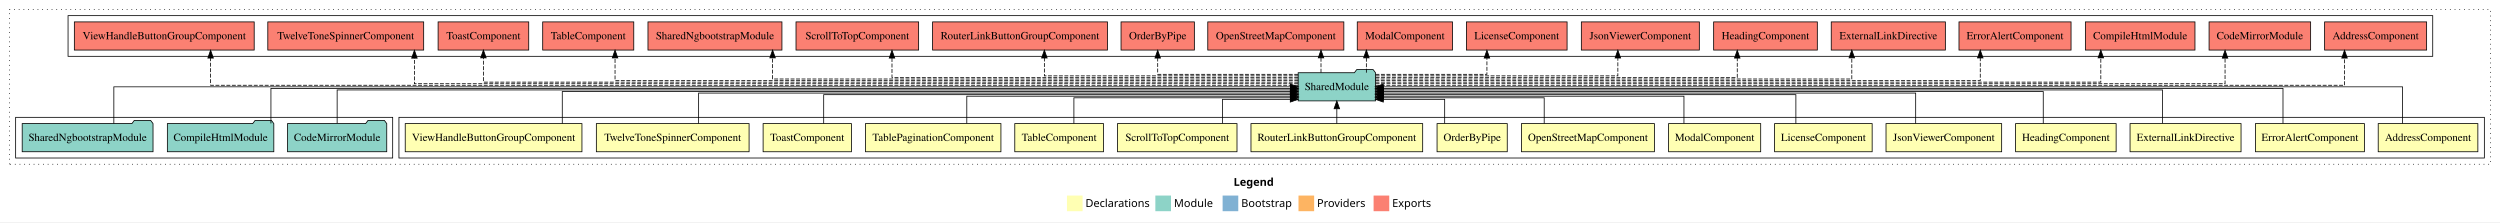
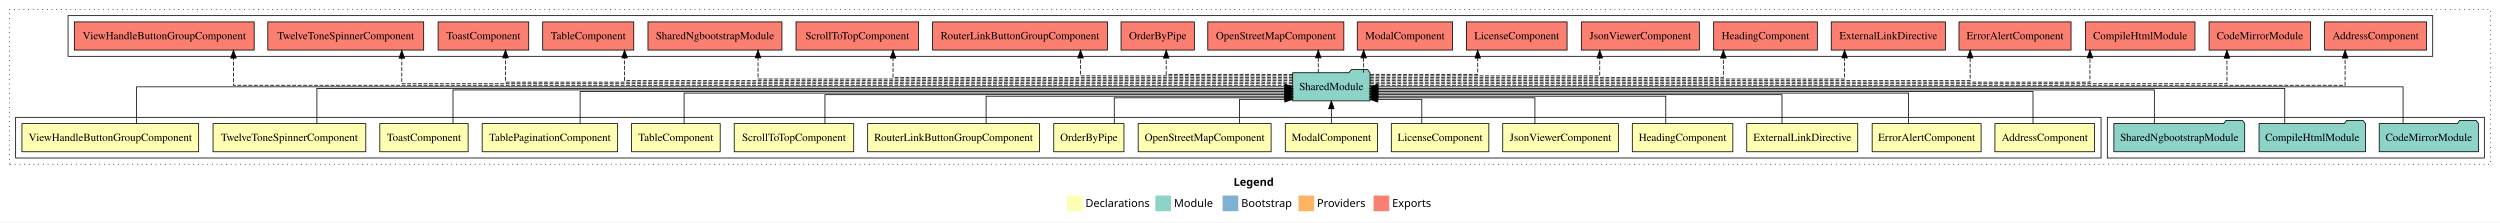
<svg xmlns="http://www.w3.org/2000/svg" width="3196pt" height="284pt" viewBox="0.00 0.00 3196.00 284.00">
  <g id="graph0" class="graph" transform="scale(1 1) rotate(0) translate(4 280)">
    <polygon fill="white" stroke="transparent" points="-4,4 -4,-280 3192,-280 3192,4 -4,4" />
    <text text-anchor="start" x="1573.01" y="-42.4" font-family="Times-12" font-weight="bold" font-size="14.00">Legend</text>
    <polygon fill="#ffffb3" stroke="transparent" points="1360,-10 1360,-30 1380,-30 1380,-10 1360,-10" />
    <text text-anchor="start" x="1383.63" y="-15.4" font-family="Times-12" font-size="14.00">  Declarations</text>
    <polygon fill="#8dd3c7" stroke="transparent" points="1473,-10 1473,-30 1493,-30 1493,-10 1473,-10" />
    <text text-anchor="start" x="1496.73" y="-15.4" font-family="Times-12" font-size="14.00">  Module</text>
    <polygon fill="#80b1d3" stroke="transparent" points="1559,-10 1559,-30 1579,-30 1579,-10 1559,-10" />
    <text text-anchor="start" x="1582.78" y="-15.4" font-family="Times-12" font-size="14.00">  Bootstrap</text>
    <polygon fill="#fdb462" stroke="transparent" points="1656,-10 1656,-30 1676,-30 1676,-10 1656,-10" />
    <text text-anchor="start" x="1679.67" y="-15.4" font-family="Times-12" font-size="14.00">  Providers</text>
    <polygon fill="#fb8072" stroke="transparent" points="1752,-10 1752,-30 1772,-30 1772,-10 1752,-10" />
    <text text-anchor="start" x="1775.73" y="-15.4" font-family="Times-12" font-size="14.00">  Exports</text>
    <g id="clust1" class="cluster">
      <polygon fill="none" stroke="black" stroke-dasharray="1,5" points="8,-70 8,-268 3180,-268 3180,-70 8,-70" />
    </g>
-     <g id="clust2" class="cluster">
-       <polygon fill="none" stroke="black" points="506,-78 506,-130 3172,-130 3172,-78 506,-78" />
-     </g>
    <g id="clust20" class="cluster">
      <polygon fill="none" stroke="black" points="83,-208 83,-260 3106,-260 3106,-208 83,-208" />
    </g>
    <g id="clust19" class="cluster">
-       <polygon fill="none" stroke="black" points="16,-78 16,-130 498,-130 498,-78 16,-78" />
+       <polygon fill="none" stroke="black" points="2690,-78 2690,-130 3172,-130 3172,-78 2690,-78" />
+     </g>
+     <g id="clust2" class="cluster">
+       <polygon fill="none" stroke="black" points="16,-78 16,-130 2682,-130 2682,-78 16,-78" />
    </g>
    <g id="node1" class="node">
-       <polygon fill="#ffffb3" stroke="black" points="3163.7,-122 3036.3,-122 3036.3,-86 3163.7,-86 3163.7,-122" />
-       <text text-anchor="middle" x="3100" y="-99.8" font-family="Times,serif" font-size="14.00">AddressComponent</text>
+       <polygon fill="#ffffb3" stroke="black" points="2673.7,-122 2546.3,-122 2546.3,-86 2673.7,-86 2673.7,-122" />
+       <text text-anchor="middle" x="2610" y="-99.8" font-family="Times,serif" font-size="14.00">AddressComponent</text>
    </g>
    <g id="node17" class="node">
-       <polygon fill="#8dd3c7" stroke="black" points="1754.42,-187 1751.42,-191 1730.42,-191 1727.42,-187 1655.58,-187 1655.58,-151 1754.42,-151 1754.42,-187" />
-       <text text-anchor="middle" x="1705" y="-164.8" font-family="Times,serif" font-size="14.00">SharedModule</text>
+       <polygon fill="#8dd3c7" stroke="black" points="1747.42,-187 1744.42,-191 1723.42,-191 1720.42,-187 1648.58,-187 1648.58,-151 1747.42,-151 1747.42,-187" />
+       <text text-anchor="middle" x="1698" y="-164.8" font-family="Times,serif" font-size="14.00">SharedModule</text>
    </g>
    <g id="edge1" class="edge">
-       <path fill="none" stroke="black" d="M3067.38,-122.11C3067.38,-141.34 3067.38,-169 3067.38,-169 3067.38,-169 1764.29,-169 1764.29,-169" />
-       <polygon fill="black" stroke="black" points="1764.29,-165.5 1754.29,-169 1764.29,-172.5 1764.29,-165.5" />
+       <path fill="none" stroke="black" d="M2594.98,-122.02C2594.98,-139.37 2594.98,-163 2594.98,-163 2594.98,-163 1757.5,-163 1757.5,-163" />
+       <polygon fill="black" stroke="black" points="1757.5,-159.5 1747.5,-163 1757.5,-166.5 1757.5,-159.5" />
    </g>
    <g id="node2" class="node">
-       <polygon fill="#ffffb3" stroke="black" points="3018.63,-122 2879.37,-122 2879.37,-86 3018.63,-86 3018.63,-122" />
-       <text text-anchor="middle" x="2949" y="-99.8" font-family="Times,serif" font-size="14.00">ErrorAlertComponent</text>
+       <polygon fill="#ffffb3" stroke="black" points="2528.63,-122 2389.37,-122 2389.37,-86 2528.63,-86 2528.63,-122" />
+       <text text-anchor="middle" x="2459" y="-99.8" font-family="Times,serif" font-size="14.00">ErrorAlertComponent</text>
    </g>
    <g id="edge2" class="edge">
-       <path fill="none" stroke="black" d="M2914.57,-122.22C2914.57,-140.83 2914.57,-167 2914.57,-167 2914.57,-167 1764.29,-167 1764.29,-167" />
-       <polygon fill="black" stroke="black" points="1764.29,-163.5 1754.29,-167 1764.29,-170.5 1764.29,-163.5" />
+       <path fill="none" stroke="black" d="M2435.95,-122.04C2435.95,-138.73 2435.95,-161 2435.95,-161 2435.95,-161 1757.28,-161 1757.28,-161" />
+       <polygon fill="black" stroke="black" points="1757.28,-157.5 1747.28,-161 1757.28,-164.5 1757.28,-157.5" />
    </g>
    <g id="node3" class="node">
-       <polygon fill="#ffffb3" stroke="black" points="2860.95,-122 2719.05,-122 2719.05,-86 2860.95,-86 2860.95,-122" />
-       <text text-anchor="middle" x="2790" y="-99.8" font-family="Times,serif" font-size="14.00">ExternalLinkDirective</text>
+       <polygon fill="#ffffb3" stroke="black" points="2370.95,-122 2229.05,-122 2229.05,-86 2370.95,-86 2370.95,-122" />
+       <text text-anchor="middle" x="2300" y="-99.8" font-family="Times,serif" font-size="14.00">ExternalLinkDirective</text>
    </g>
    <g id="edge3" class="edge">
-       <path fill="none" stroke="black" d="M2760.53,-122.3C2760.53,-140.27 2760.53,-165 2760.53,-165 2760.53,-165 1764.49,-165 1764.49,-165" />
-       <polygon fill="black" stroke="black" points="1764.49,-161.5 1754.49,-165 1764.49,-168.5 1764.49,-161.5" />
+       <path fill="none" stroke="black" d="M2274.08,-122.01C2274.08,-138.05 2274.08,-159 2274.08,-159 2274.08,-159 1757.37,-159 1757.37,-159" />
+       <polygon fill="black" stroke="black" points="1757.37,-155.5 1747.37,-159 1757.37,-162.5 1757.37,-155.5" />
    </g>
    <g id="node4" class="node">
-       <polygon fill="#ffffb3" stroke="black" points="2701.26,-122 2572.74,-122 2572.74,-86 2701.26,-86 2701.26,-122" />
-       <text text-anchor="middle" x="2637" y="-99.8" font-family="Times,serif" font-size="14.00">HeadingComponent</text>
+       <polygon fill="#ffffb3" stroke="black" points="2211.26,-122 2082.74,-122 2082.74,-86 2211.26,-86 2211.26,-122" />
+       <text text-anchor="middle" x="2147" y="-99.8" font-family="Times,serif" font-size="14.00">HeadingComponent</text>
    </g>
    <g id="edge4" class="edge">
-       <path fill="none" stroke="black" d="M2608.09,-122.02C2608.09,-139.37 2608.09,-163 2608.09,-163 2608.09,-163 1764.52,-163 1764.52,-163" />
-       <polygon fill="black" stroke="black" points="1764.52,-159.5 1754.52,-163 1764.52,-166.5 1764.52,-159.5" />
+       <path fill="none" stroke="black" d="M2125.54,-122.24C2125.54,-137.57 2125.54,-157 2125.54,-157 2125.54,-157 1757.46,-157 1757.46,-157" />
+       <polygon fill="black" stroke="black" points="1757.46,-153.5 1747.46,-157 1757.46,-160.5 1757.46,-153.5" />
    </g>
    <g id="node5" class="node">
-       <polygon fill="#ffffb3" stroke="black" points="2554.92,-122 2407.08,-122 2407.08,-86 2554.92,-86 2554.92,-122" />
-       <text text-anchor="middle" x="2481" y="-99.8" font-family="Times,serif" font-size="14.00">JsonViewerComponent</text>
+       <polygon fill="#ffffb3" stroke="black" points="2064.92,-122 1917.08,-122 1917.08,-86 2064.92,-86 2064.92,-122" />
+       <text text-anchor="middle" x="1991" y="-99.8" font-family="Times,serif" font-size="14.00">JsonViewerComponent</text>
    </g>
    <g id="edge5" class="edge">
-       <path fill="none" stroke="black" d="M2445.01,-122.04C2445.01,-138.73 2445.01,-161 2445.01,-161 2445.01,-161 1764.41,-161 1764.41,-161" />
-       <polygon fill="black" stroke="black" points="1764.41,-157.5 1754.41,-161 1764.41,-164.5 1764.41,-157.5" />
+       <path fill="none" stroke="black" d="M1958.24,-122.12C1958.24,-136.78 1958.24,-155 1958.24,-155 1958.24,-155 1757.25,-155 1757.25,-155" />
+       <polygon fill="black" stroke="black" points="1757.25,-151.5 1747.25,-155 1757.25,-158.5 1757.25,-151.5" />
    </g>
    <g id="node6" class="node">
-       <polygon fill="#ffffb3" stroke="black" points="2389.36,-122 2264.64,-122 2264.64,-86 2389.36,-86 2389.36,-122" />
-       <text text-anchor="middle" x="2327" y="-99.8" font-family="Times,serif" font-size="14.00">LicenseComponent</text>
+       <polygon fill="#ffffb3" stroke="black" points="1899.36,-122 1774.64,-122 1774.64,-86 1899.36,-86 1899.36,-122" />
+       <text text-anchor="middle" x="1837" y="-99.8" font-family="Times,serif" font-size="14.00">LicenseComponent</text>
    </g>
    <g id="edge6" class="edge">
-       <path fill="none" stroke="black" d="M2291.85,-122.01C2291.85,-138.05 2291.85,-159 2291.85,-159 2291.85,-159 1764.28,-159 1764.28,-159" />
-       <polygon fill="black" stroke="black" points="1764.28,-155.5 1754.28,-159 1764.28,-162.5 1764.28,-155.5" />
+       <path fill="none" stroke="black" d="M1813.63,-122.25C1813.63,-136.18 1813.63,-153 1813.63,-153 1813.63,-153 1757.37,-153 1757.37,-153" />
+       <polygon fill="black" stroke="black" points="1757.37,-149.5 1747.37,-153 1757.37,-156.5 1757.37,-149.5" />
    </g>
    <g id="node7" class="node">
-       <polygon fill="#ffffb3" stroke="black" points="2246.88,-122 2129.12,-122 2129.12,-86 2246.88,-86 2246.88,-122" />
-       <text text-anchor="middle" x="2188" y="-99.8" font-family="Times,serif" font-size="14.00">ModalComponent</text>
+       <polygon fill="#ffffb3" stroke="black" points="1756.88,-122 1639.12,-122 1639.12,-86 1756.88,-86 1756.88,-122" />
+       <text text-anchor="middle" x="1698" y="-99.8" font-family="Times,serif" font-size="14.00">ModalComponent</text>
    </g>
    <g id="edge7" class="edge">
-       <path fill="none" stroke="black" d="M2148.76,-122.24C2148.76,-137.57 2148.76,-157 2148.76,-157 2148.76,-157 1764.61,-157 1764.61,-157" />
-       <polygon fill="black" stroke="black" points="1764.61,-153.5 1754.61,-157 1764.61,-160.5 1764.61,-153.5" />
+       <path fill="none" stroke="black" d="M1698,-122.11C1698,-122.11 1698,-140.99 1698,-140.99" />
+       <polygon fill="black" stroke="black" points="1694.5,-140.99 1698,-150.99 1701.5,-140.99 1694.5,-140.99" />
    </g>
    <g id="node8" class="node">
-       <polygon fill="#ffffb3" stroke="black" points="2110.97,-122 1941.03,-122 1941.03,-86 2110.97,-86 2110.97,-122" />
-       <text text-anchor="middle" x="2026" y="-99.8" font-family="Times,serif" font-size="14.00">OpenStreetMapComponent</text>
+       <polygon fill="#ffffb3" stroke="black" points="1620.97,-122 1451.03,-122 1451.03,-86 1620.97,-86 1620.97,-122" />
+       <text text-anchor="middle" x="1536" y="-99.8" font-family="Times,serif" font-size="14.00">OpenStreetMapComponent</text>
    </g>
    <g id="edge8" class="edge">
-       <path fill="none" stroke="black" d="M1970.1,-122.12C1970.1,-136.78 1970.1,-155 1970.1,-155 1970.1,-155 1764.24,-155 1764.24,-155" />
-       <polygon fill="black" stroke="black" points="1764.24,-151.5 1754.24,-155 1764.24,-158.5 1764.24,-151.5" />
+       <path fill="none" stroke="black" d="M1580.62,-122.25C1580.62,-136.18 1580.62,-153 1580.62,-153 1580.62,-153 1638.56,-153 1638.56,-153" />
+       <polygon fill="black" stroke="black" points="1638.56,-156.5 1648.56,-153 1638.56,-149.5 1638.56,-156.5" />
    </g>
    <g id="node9" class="node">
-       <polygon fill="#ffffb3" stroke="black" points="1922.87,-122 1833.13,-122 1833.13,-86 1922.87,-86 1922.87,-122" />
-       <text text-anchor="middle" x="1878" y="-99.8" font-family="Times,serif" font-size="14.00">OrderByPipe</text>
+       <polygon fill="#ffffb3" stroke="black" points="1432.87,-122 1343.13,-122 1343.13,-86 1432.87,-86 1432.87,-122" />
+       <text text-anchor="middle" x="1388" y="-99.8" font-family="Times,serif" font-size="14.00">OrderByPipe</text>
    </g>
    <g id="edge9" class="edge">
-       <path fill="none" stroke="black" d="M1842.88,-122.25C1842.88,-136.18 1842.88,-153 1842.88,-153 1842.88,-153 1764.39,-153 1764.39,-153" />
-       <polygon fill="black" stroke="black" points="1764.39,-149.5 1754.39,-153 1764.39,-156.5 1764.39,-149.5" />
+       <path fill="none" stroke="black" d="M1420.47,-122.12C1420.47,-136.78 1420.47,-155 1420.47,-155 1420.47,-155 1638.7,-155 1638.7,-155" />
+       <polygon fill="black" stroke="black" points="1638.7,-158.5 1648.7,-155 1638.7,-151.5 1638.7,-158.5" />
    </g>
    <g id="node10" class="node">
-       <polygon fill="#ffffb3" stroke="black" points="1814.76,-122 1595.24,-122 1595.24,-86 1814.76,-86 1814.76,-122" />
-       <text text-anchor="middle" x="1705" y="-99.8" font-family="Times,serif" font-size="14.00">RouterLinkButtonGroupComponent</text>
+       <polygon fill="#ffffb3" stroke="black" points="1324.76,-122 1105.24,-122 1105.24,-86 1324.76,-86 1324.76,-122" />
+       <text text-anchor="middle" x="1215" y="-99.8" font-family="Times,serif" font-size="14.00">RouterLinkButtonGroupComponent</text>
    </g>
    <g id="edge10" class="edge">
-       <path fill="none" stroke="black" d="M1705,-122.11C1705,-122.11 1705,-140.99 1705,-140.99" />
-       <polygon fill="black" stroke="black" points="1701.5,-140.99 1705,-150.99 1708.5,-140.99 1701.5,-140.99" />
+       <path fill="none" stroke="black" d="M1256.62,-122.24C1256.62,-137.57 1256.62,-157 1256.62,-157 1256.62,-157 1638.65,-157 1638.65,-157" />
+       <polygon fill="black" stroke="black" points="1638.65,-160.5 1648.65,-157 1638.65,-153.5 1638.65,-160.5" />
    </g>
    <g id="node11" class="node">
-       <polygon fill="#ffffb3" stroke="black" points="1577.38,-122 1424.62,-122 1424.62,-86 1577.38,-86 1577.38,-122" />
-       <text text-anchor="middle" x="1501" y="-99.8" font-family="Times,serif" font-size="14.00">ScrollToTopComponent</text>
+       <polygon fill="#ffffb3" stroke="black" points="1087.38,-122 934.62,-122 934.62,-86 1087.38,-86 1087.38,-122" />
+       <text text-anchor="middle" x="1011" y="-99.8" font-family="Times,serif" font-size="14.00">ScrollToTopComponent</text>
    </g>
    <g id="edge11" class="edge">
-       <path fill="none" stroke="black" d="M1558.85,-122.25C1558.85,-136.18 1558.85,-153 1558.85,-153 1558.85,-153 1645.52,-153 1645.52,-153" />
-       <polygon fill="black" stroke="black" points="1645.52,-156.5 1655.52,-153 1645.52,-149.5 1645.52,-156.5" />
+       <path fill="none" stroke="black" d="M1050.62,-122.01C1050.62,-138.05 1050.62,-159 1050.62,-159 1050.62,-159 1638.54,-159 1638.54,-159" />
+       <polygon fill="black" stroke="black" points="1638.54,-162.5 1648.54,-159 1638.54,-155.5 1638.54,-162.5" />
    </g>
    <g id="node12" class="node">
-       <polygon fill="#ffffb3" stroke="black" points="1406.7,-122 1293.3,-122 1293.3,-86 1406.7,-86 1406.7,-122" />
-       <text text-anchor="middle" x="1350" y="-99.8" font-family="Times,serif" font-size="14.00">TableComponent</text>
+       <polygon fill="#ffffb3" stroke="black" points="916.7,-122 803.3,-122 803.3,-86 916.7,-86 916.7,-122" />
+       <text text-anchor="middle" x="860" y="-99.8" font-family="Times,serif" font-size="14.00">TableComponent</text>
    </g>
    <g id="edge12" class="edge">
-       <path fill="none" stroke="black" d="M1368.87,-122.12C1368.87,-136.78 1368.87,-155 1368.87,-155 1368.87,-155 1645.76,-155 1645.76,-155" />
-       <polygon fill="black" stroke="black" points="1645.76,-158.5 1655.76,-155 1645.76,-151.5 1645.76,-158.5" />
+       <path fill="none" stroke="black" d="M870.52,-122.04C870.52,-138.73 870.52,-161 870.52,-161 870.52,-161 1638.72,-161 1638.72,-161" />
+       <polygon fill="black" stroke="black" points="1638.72,-164.5 1648.72,-161 1638.72,-157.5 1638.72,-164.5" />
    </g>
    <g id="node13" class="node">
-       <polygon fill="#ffffb3" stroke="black" points="1275.59,-122 1102.41,-122 1102.41,-86 1275.59,-86 1275.59,-122" />
-       <text text-anchor="middle" x="1189" y="-99.8" font-family="Times,serif" font-size="14.00">TablePaginationComponent</text>
+       <polygon fill="#ffffb3" stroke="black" points="785.59,-122 612.41,-122 612.41,-86 785.59,-86 785.59,-122" />
+       <text text-anchor="middle" x="699" y="-99.8" font-family="Times,serif" font-size="14.00">TablePaginationComponent</text>
    </g>
    <g id="edge13" class="edge">
-       <path fill="none" stroke="black" d="M1231.96,-122.24C1231.96,-137.57 1231.96,-157 1231.96,-157 1231.96,-157 1645.71,-157 1645.71,-157" />
-       <polygon fill="black" stroke="black" points="1645.71,-160.5 1655.71,-157 1645.71,-153.5 1645.71,-160.5" />
+       <path fill="none" stroke="black" d="M737.6,-122.02C737.6,-139.37 737.6,-163 737.6,-163 737.6,-163 1638.72,-163 1638.72,-163" />
+       <polygon fill="black" stroke="black" points="1638.72,-166.5 1648.72,-163 1638.72,-159.5 1638.72,-166.5" />
    </g>
    <g id="node14" class="node">
-       <polygon fill="#ffffb3" stroke="black" points="1084.44,-122 971.56,-122 971.56,-86 1084.44,-86 1084.44,-122" />
-       <text text-anchor="middle" x="1028" y="-99.8" font-family="Times,serif" font-size="14.00">ToastComponent</text>
+       <polygon fill="#ffffb3" stroke="black" points="594.44,-122 481.56,-122 481.56,-86 594.44,-86 594.44,-122" />
+       <text text-anchor="middle" x="538" y="-99.8" font-family="Times,serif" font-size="14.00">ToastComponent</text>
    </g>
    <g id="edge14" class="edge">
-       <path fill="none" stroke="black" d="M1049.01,-122.01C1049.01,-138.05 1049.01,-159 1049.01,-159 1049.01,-159 1645.69,-159 1645.69,-159" />
-       <polygon fill="black" stroke="black" points="1645.69,-162.5 1655.69,-159 1645.69,-155.5 1645.69,-162.5" />
+       <path fill="none" stroke="black" d="M575.12,-122.3C575.12,-140.27 575.12,-165 575.12,-165 575.12,-165 1638.67,-165 1638.67,-165" />
+       <polygon fill="black" stroke="black" points="1638.67,-168.5 1648.67,-165 1638.67,-161.5 1638.67,-168.5" />
    </g>
    <g id="node15" class="node">
-       <polygon fill="#ffffb3" stroke="black" points="953.63,-122 758.37,-122 758.37,-86 953.63,-86 953.63,-122" />
-       <text text-anchor="middle" x="856" y="-99.8" font-family="Times,serif" font-size="14.00">TwelveToneSpinnerComponent</text>
+       <polygon fill="#ffffb3" stroke="black" points="463.63,-122 268.37,-122 268.37,-86 463.63,-86 463.63,-122" />
+       <text text-anchor="middle" x="366" y="-99.8" font-family="Times,serif" font-size="14.00">TwelveToneSpinnerComponent</text>
    </g>
    <g id="edge15" class="edge">
-       <path fill="none" stroke="black" d="M889.12,-122.04C889.12,-138.73 889.12,-161 889.12,-161 889.12,-161 1645.5,-161 1645.5,-161" />
-       <polygon fill="black" stroke="black" points="1645.5,-164.5 1655.5,-161 1645.5,-157.5 1645.5,-164.5" />
+       <path fill="none" stroke="black" d="M401.12,-122.22C401.12,-140.83 401.12,-167 401.12,-167 401.12,-167 1638.74,-167 1638.74,-167" />
+       <polygon fill="black" stroke="black" points="1638.74,-170.5 1648.74,-167 1638.74,-163.5 1638.74,-170.5" />
    </g>
    <g id="node16" class="node">
-       <polygon fill="#ffffb3" stroke="black" points="739.96,-122 514.04,-122 514.04,-86 739.96,-86 739.96,-122" />
-       <text text-anchor="middle" x="627" y="-99.8" font-family="Times,serif" font-size="14.00">ViewHandleButtonGroupComponent</text>
+       <polygon fill="#ffffb3" stroke="black" points="249.96,-122 24.04,-122 24.04,-86 249.96,-86 249.96,-122" />
+       <text text-anchor="middle" x="137" y="-99.8" font-family="Times,serif" font-size="14.00">ViewHandleButtonGroupComponent</text>
    </g>
    <g id="edge16" class="edge">
-       <path fill="none" stroke="black" d="M714.81,-122.02C714.81,-139.37 714.81,-163 714.81,-163 714.81,-163 1645.56,-163 1645.56,-163" />
-       <polygon fill="black" stroke="black" points="1645.56,-166.5 1655.56,-163 1645.56,-159.5 1645.56,-166.5" />
+       <path fill="none" stroke="black" d="M170.62,-122.11C170.62,-141.34 170.62,-169 170.62,-169 170.62,-169 1638.48,-169 1638.48,-169" />
+       <polygon fill="black" stroke="black" points="1638.48,-172.5 1648.48,-169 1638.48,-165.5 1638.48,-172.5" />
    </g>
    <g id="node21" class="node">
      <polygon fill="#fb8072" stroke="black" points="3098.2,-252 2967.8,-252 2967.8,-216 3098.2,-216 3098.2,-252" />
      <text text-anchor="middle" x="3033" y="-229.8" font-family="Times,serif" font-size="14.00">AddressComponent </text>
    </g>
    <g id="edge20" class="edge">
-       <path fill="none" stroke="black" stroke-dasharray="5,2" d="M1754.32,-171C1990.35,-171 2993.23,-171 2993.23,-171 2993.23,-171 2993.23,-205.78 2993.23,-205.78" />
-       <polygon fill="black" stroke="black" points="2989.73,-205.78 2993.23,-215.78 2996.73,-205.78 2989.73,-205.78" />
+       <path fill="none" stroke="black" stroke-dasharray="5,2" d="M1747.22,-171C1983.94,-171 2993.96,-171 2993.96,-171 2993.96,-171 2993.96,-205.78 2993.96,-205.78" />
+       <polygon fill="black" stroke="black" points="2990.46,-205.78 2993.96,-215.78 2997.46,-205.78 2990.46,-205.78" />
    </g>
    <g id="node22" class="node">
      <polygon fill="#fb8072" stroke="black" points="2949.92,-252 2820.08,-252 2820.08,-216 2949.92,-216 2949.92,-252" />
      <text text-anchor="middle" x="2885" y="-229.8" font-family="Times,serif" font-size="14.00">CodeMirrorModule </text>
    </g>
    <g id="edge21" class="edge">
-       <path fill="none" stroke="black" stroke-dasharray="5,2" d="M1754.52,-173C1973.07,-173 2840.51,-173 2840.51,-173 2840.51,-173 2840.51,-205.7 2840.51,-205.7" />
-       <polygon fill="black" stroke="black" points="2837.01,-205.7 2840.51,-215.7 2844.01,-205.7 2837.01,-205.7" />
+       <path fill="none" stroke="black" stroke-dasharray="5,2" d="M1747.56,-173C1967.32,-173 2842.93,-173 2842.93,-173 2842.93,-173 2842.93,-205.7 2842.93,-205.7" />
+       <polygon fill="black" stroke="black" points="2839.43,-205.7 2842.93,-215.7 2846.43,-205.7 2839.43,-205.7" />
    </g>
    <g id="node23" class="node">
      <polygon fill="#fb8072" stroke="black" points="2802.05,-252 2661.95,-252 2661.95,-216 2802.05,-216 2802.05,-252" />
      <text text-anchor="middle" x="2732" y="-229.8" font-family="Times,serif" font-size="14.00">CompileHtmlModule </text>
    </g>
    <g id="edge22" class="edge">
-       <path fill="none" stroke="black" stroke-dasharray="5,2" d="M1754.44,-175C1952.98,-175 2681.68,-175 2681.68,-175 2681.68,-175 2681.68,-205.98 2681.68,-205.98" />
-       <polygon fill="black" stroke="black" points="2678.18,-205.98 2681.68,-215.98 2685.18,-205.98 2678.18,-205.98" />
+       <path fill="none" stroke="black" stroke-dasharray="5,2" d="M1747.43,-175C1945.05,-175 2667.79,-175 2667.79,-175 2667.79,-175 2667.79,-205.98 2667.79,-205.98" />
+       <polygon fill="black" stroke="black" points="2664.29,-205.98 2667.79,-215.98 2671.29,-205.98 2664.29,-205.98" />
    </g>
    <g id="node24" class="node">
      <polygon fill="#fb8072" stroke="black" points="2643.63,-252 2500.37,-252 2500.37,-216 2643.63,-216 2643.63,-252" />
      <text text-anchor="middle" x="2572" y="-229.8" font-family="Times,serif" font-size="14.00">ErrorAlertComponent </text>
    </g>
    <g id="edge23" class="edge">
-       <path fill="none" stroke="black" stroke-dasharray="5,2" d="M1754.3,-177C1931.76,-177 2527.57,-177 2527.57,-177 2527.57,-177 2527.57,-205.96 2527.57,-205.96" />
-       <polygon fill="black" stroke="black" points="2524.07,-205.96 2527.57,-215.96 2531.07,-205.96 2524.07,-205.96" />
+       <path fill="none" stroke="black" stroke-dasharray="5,2" d="M1747.24,-177C1923.8,-177 2514.62,-177 2514.62,-177 2514.62,-177 2514.62,-205.96 2514.62,-205.96" />
+       <polygon fill="black" stroke="black" points="2511.13,-205.96 2514.62,-215.96 2518.13,-205.96 2511.13,-205.96" />
    </g>
    <g id="node25" class="node">
      <polygon fill="#fb8072" stroke="black" points="2482.95,-252 2337.05,-252 2337.05,-216 2482.95,-216 2482.95,-252" />
      <text text-anchor="middle" x="2410" y="-229.8" font-family="Times,serif" font-size="14.00">ExternalLinkDirective </text>
    </g>
    <g id="edge24" class="edge">
-       <path fill="none" stroke="black" stroke-dasharray="5,2" d="M1754.21,-179C1907.06,-179 2363.35,-179 2363.35,-179 2363.35,-179 2363.35,-205.99 2363.35,-205.99" />
-       <polygon fill="black" stroke="black" points="2359.85,-205.99 2363.35,-215.99 2366.85,-205.99 2359.85,-205.99" />
+       <path fill="none" stroke="black" stroke-dasharray="5,2" d="M1747.32,-179C1899.91,-179 2354.12,-179 2354.12,-179 2354.12,-179 2354.12,-205.99 2354.12,-205.99" />
+       <polygon fill="black" stroke="black" points="2350.63,-205.99 2354.12,-215.99 2357.63,-205.99 2350.63,-205.99" />
    </g>
    <g id="node26" class="node">
      <polygon fill="#fb8072" stroke="black" points="2319.26,-252 2186.74,-252 2186.74,-216 2319.26,-216 2319.26,-252" />
      <text text-anchor="middle" x="2253" y="-229.8" font-family="Times,serif" font-size="14.00">HeadingComponent </text>
    </g>
    <g id="edge25" class="edge">
-       <path fill="none" stroke="black" stroke-dasharray="5,2" d="M1754.55,-181C1883.02,-181 2216.91,-181 2216.91,-181 2216.91,-181 2216.91,-205.76 2216.91,-205.76" />
-       <polygon fill="black" stroke="black" points="2213.41,-205.76 2216.91,-215.76 2220.41,-205.76 2213.41,-205.76" />
+       <path fill="none" stroke="black" stroke-dasharray="5,2" d="M1747.42,-181C1873.85,-181 2199.12,-181 2199.12,-181 2199.12,-181 2199.12,-205.76 2199.12,-205.76" />
+       <polygon fill="black" stroke="black" points="2195.63,-205.76 2199.12,-215.76 2202.63,-205.76 2195.63,-205.76" />
    </g>
    <g id="node27" class="node">
      <polygon fill="#fb8072" stroke="black" points="2168.42,-252 2017.58,-252 2017.58,-216 2168.42,-216 2168.42,-252" />
      <text text-anchor="middle" x="2093" y="-229.8" font-family="Times,serif" font-size="14.00">JsonViewerComponent </text>
    </g>
    <g id="edge26" class="edge">
-       <path fill="none" stroke="black" stroke-dasharray="5,2" d="M1754.58,-183C1853.13,-183 2064.26,-183 2064.26,-183 2064.26,-183 2064.26,-205.88 2064.26,-205.88" />
-       <polygon fill="black" stroke="black" points="2060.76,-205.88 2064.26,-215.88 2067.76,-205.88 2060.76,-205.88" />
+       <path fill="none" stroke="black" stroke-dasharray="5,2" d="M1747.53,-183C1842.55,-183 2041.12,-183 2041.12,-183 2041.12,-183 2041.12,-205.88 2041.12,-205.88" />
+       <polygon fill="black" stroke="black" points="2037.63,-205.88 2041.12,-215.88 2044.63,-205.88 2037.63,-205.88" />
    </g>
    <g id="node28" class="node">
      <polygon fill="#fb8072" stroke="black" points="1999.36,-252 1870.64,-252 1870.64,-216 1999.36,-216 1999.36,-252" />
      <text text-anchor="middle" x="1935" y="-229.8" font-family="Times,serif" font-size="14.00">LicenseComponent </text>
    </g>
    <g id="edge27" class="edge">
-       <path fill="none" stroke="black" stroke-dasharray="5,2" d="M1754.41,-185C1811.26,-185 1896.88,-185 1896.88,-185 1896.88,-185 1896.88,-205.75 1896.88,-205.75" />
-       <polygon fill="black" stroke="black" points="1893.38,-205.75 1896.88,-215.75 1900.38,-205.75 1893.38,-205.75" />
+       <path fill="none" stroke="black" stroke-dasharray="5,2" d="M1747.65,-185C1803.09,-185 1885.12,-185 1885.12,-185 1885.12,-185 1885.12,-205.75 1885.12,-205.75" />
+       <polygon fill="black" stroke="black" points="1881.63,-205.75 1885.12,-215.75 1888.63,-205.75 1881.63,-205.75" />
    </g>
    <g id="node29" class="node">
      <polygon fill="#fb8072" stroke="black" points="1852.88,-252 1731.12,-252 1731.12,-216 1852.88,-216 1852.88,-252" />
      <text text-anchor="middle" x="1792" y="-229.8" font-family="Times,serif" font-size="14.00">ModalComponent </text>
    </g>
    <g id="edge28" class="edge">
-       <path fill="none" stroke="black" stroke-dasharray="5,2" d="M1742.76,-187.11C1742.76,-187.11 1742.76,-205.99 1742.76,-205.99" />
-       <polygon fill="black" stroke="black" points="1739.26,-205.99 1742.76,-215.99 1746.26,-205.99 1739.26,-205.99" />
+       <path fill="none" stroke="black" stroke-dasharray="5,2" d="M1739.26,-187.11C1739.26,-187.11 1739.26,-205.99 1739.26,-205.99" />
+       <polygon fill="black" stroke="black" points="1735.76,-205.99 1739.26,-215.99 1742.76,-205.99 1735.76,-205.99" />
    </g>
    <g id="node30" class="node">
      <polygon fill="#fb8072" stroke="black" points="1713.97,-252 1540.03,-252 1540.03,-216 1713.97,-216 1713.97,-252" />
      <text text-anchor="middle" x="1627" y="-229.8" font-family="Times,serif" font-size="14.00">OpenStreetMapComponent </text>
    </g>
    <g id="edge29" class="edge">
-       <path fill="none" stroke="black" stroke-dasharray="5,2" d="M1684.76,-187.11C1684.76,-187.11 1684.76,-205.99 1684.76,-205.99" />
-       <polygon fill="black" stroke="black" points="1681.26,-205.99 1684.76,-215.99 1688.26,-205.99 1681.26,-205.99" />
+       <path fill="none" stroke="black" stroke-dasharray="5,2" d="M1681.26,-187.11C1681.26,-187.11 1681.26,-205.99 1681.26,-205.99" />
+       <polygon fill="black" stroke="black" points="1677.76,-205.99 1681.26,-215.99 1684.76,-205.99 1677.76,-205.99" />
    </g>
    <g id="node31" class="node">
      <polygon fill="#fb8072" stroke="black" points="1522.87,-252 1429.13,-252 1429.13,-216 1522.87,-216 1522.87,-252" />
      <text text-anchor="middle" x="1476" y="-229.8" font-family="Times,serif" font-size="14.00">OrderByPipe </text>
    </g>
    <g id="edge30" class="edge">
-       <path fill="none" stroke="black" stroke-dasharray="5,2" d="M1655.59,-185C1588.27,-185 1476,-185 1476,-185 1476,-185 1476,-205.75 1476,-205.75" />
-       <polygon fill="black" stroke="black" points="1472.5,-205.75 1476,-215.75 1479.5,-205.75 1472.5,-205.75" />
+       <path fill="none" stroke="black" stroke-dasharray="5,2" d="M1648.76,-185C1586.37,-185 1486.85,-185 1486.85,-185 1486.85,-185 1486.85,-205.75 1486.85,-205.75" />
+       <polygon fill="black" stroke="black" points="1483.35,-205.75 1486.85,-215.75 1490.35,-205.75 1483.35,-205.75" />
    </g>
    <g id="node32" class="node">
      <polygon fill="#fb8072" stroke="black" points="1411.76,-252 1188.24,-252 1188.24,-216 1411.76,-216 1411.76,-252" />
      <text text-anchor="middle" x="1300" y="-229.8" font-family="Times,serif" font-size="14.00">RouterLinkButtonGroupComponent </text>
    </g>
    <g id="edge31" class="edge">
-       <path fill="none" stroke="black" stroke-dasharray="5,2" d="M1655.74,-183C1554.22,-183 1331.13,-183 1331.13,-183 1331.13,-183 1331.13,-205.88 1331.13,-205.88" />
-       <polygon fill="black" stroke="black" points="1327.63,-205.88 1331.13,-215.88 1334.63,-205.88 1327.63,-205.88" />
+       <path fill="none" stroke="black" stroke-dasharray="5,2" d="M1648.6,-183C1558.66,-183 1377.35,-183 1377.35,-183 1377.35,-183 1377.35,-205.88 1377.35,-205.88" />
+       <polygon fill="black" stroke="black" points="1373.85,-205.88 1377.35,-215.88 1380.85,-205.88 1373.85,-205.88" />
    </g>
    <g id="node33" class="node">
      <polygon fill="#fb8072" stroke="black" points="1170.38,-252 1013.62,-252 1013.62,-216 1170.38,-216 1170.38,-252" />
      <text text-anchor="middle" x="1092" y="-229.8" font-family="Times,serif" font-size="14.00">ScrollToTopComponent </text>
    </g>
    <g id="edge32" class="edge">
-       <path fill="none" stroke="black" stroke-dasharray="5,2" d="M1655.53,-181C1517.17,-181 1136.32,-181 1136.32,-181 1136.32,-181 1136.32,-205.76 1136.32,-205.76" />
-       <polygon fill="black" stroke="black" points="1132.82,-205.76 1136.32,-215.76 1139.82,-205.76 1132.82,-205.76" />
+       <path fill="none" stroke="black" stroke-dasharray="5,2" d="M1648.76,-181C1512.03,-181 1137.65,-181 1137.65,-181 1137.65,-181 1137.65,-205.76 1137.65,-205.76" />
+       <polygon fill="black" stroke="black" points="1134.15,-205.76 1137.65,-215.76 1141.15,-205.76 1134.15,-205.76" />
    </g>
    <g id="node34" class="node">
      <polygon fill="#fb8072" stroke="black" points="995.63,-252 824.37,-252 824.37,-216 995.63,-216 995.63,-252" />
      <text text-anchor="middle" x="910" y="-229.8" font-family="Times,serif" font-size="14.00">SharedNgbootstrapModule </text>
    </g>
    <g id="edge33" class="edge">
-       <path fill="none" stroke="black" stroke-dasharray="5,2" d="M1655.7,-179C1493.04,-179 983.67,-179 983.67,-179 983.67,-179 983.67,-205.99 983.67,-205.99" />
-       <polygon fill="black" stroke="black" points="980.17,-205.99 983.67,-215.99 987.17,-205.99 980.17,-205.99" />
+       <path fill="none" stroke="black" stroke-dasharray="5,2" d="M1648.77,-179C1484.44,-179 965.06,-179 965.06,-179 965.06,-179 965.06,-205.99 965.06,-205.99" />
+       <polygon fill="black" stroke="black" points="961.56,-205.99 965.06,-215.99 968.56,-205.99 961.56,-205.99" />
    </g>
    <g id="node35" class="node">
      <polygon fill="#fb8072" stroke="black" points="806.21,-252 689.79,-252 689.79,-216 806.21,-216 806.21,-252" />
      <text text-anchor="middle" x="748" y="-229.8" font-family="Times,serif" font-size="14.00">TableComponent </text>
    </g>
    <g id="edge34" class="edge">
-       <path fill="none" stroke="black" stroke-dasharray="5,2" d="M1655.72,-177C1464.5,-177 782.27,-177 782.27,-177 782.27,-177 782.27,-205.96 782.27,-205.96" />
-       <polygon fill="black" stroke="black" points="778.77,-205.96 782.27,-215.96 785.77,-205.96 778.77,-205.96" />
+       <path fill="none" stroke="black" stroke-dasharray="5,2" d="M1648.78,-177C1460.23,-177 794.47,-177 794.47,-177 794.47,-177 794.47,-205.96 794.47,-205.96" />
+       <polygon fill="black" stroke="black" points="790.97,-205.96 794.47,-215.96 797.97,-205.96 790.97,-205.96" />
    </g>
    <g id="node36" class="node">
      <polygon fill="#fb8072" stroke="black" points="671.93,-252 556.07,-252 556.07,-216 671.93,-216 671.93,-252" />
      <text text-anchor="middle" x="614" y="-229.8" font-family="Times,serif" font-size="14.00">ToastComponent </text>
    </g>
    <g id="edge35" class="edge">
-       <path fill="none" stroke="black" stroke-dasharray="5,2" d="M1655.65,-175C1442.78,-175 614,-175 614,-175 614,-175 614,-205.98 614,-205.98" />
-       <polygon fill="black" stroke="black" points="610.5,-205.98 614,-215.98 617.5,-205.98 610.5,-205.98" />
+       <path fill="none" stroke="black" stroke-dasharray="5,2" d="M1648.49,-175C1439.76,-175 642.21,-175 642.21,-175 642.21,-175 642.21,-205.98 642.21,-205.98" />
+       <polygon fill="black" stroke="black" points="638.71,-205.98 642.21,-215.98 645.71,-205.98 638.71,-205.98" />
    </g>
    <g id="node37" class="node">
      <polygon fill="#fb8072" stroke="black" points="537.63,-252 338.37,-252 338.37,-216 537.63,-216 537.63,-252" />
      <text text-anchor="middle" x="438" y="-229.8" font-family="Times,serif" font-size="14.00">TwelveToneSpinnerComponent </text>
    </g>
    <g id="edge36" class="edge">
-       <path fill="none" stroke="black" stroke-dasharray="5,2" d="M1655.46,-173C1431.65,-173 525.79,-173 525.79,-173 525.79,-173 525.79,-205.7 525.79,-205.7" />
-       <polygon fill="black" stroke="black" points="522.29,-205.7 525.79,-215.7 529.29,-205.7 522.29,-205.7" />
+       <path fill="none" stroke="black" stroke-dasharray="5,2" d="M1648.45,-173C1423.55,-173 509.67,-173 509.67,-173 509.67,-173 509.67,-205.7 509.67,-205.7" />
+       <polygon fill="black" stroke="black" points="506.17,-205.7 509.67,-215.7 513.17,-205.7 506.17,-205.7" />
    </g>
    <g id="node38" class="node">
      <polygon fill="#fb8072" stroke="black" points="320.96,-252 91.04,-252 91.04,-216 320.96,-216 320.96,-252" />
      <text text-anchor="middle" x="206" y="-229.8" font-family="Times,serif" font-size="14.00">ViewHandleButtonGroupComponent </text>
    </g>
    <g id="edge37" class="edge">
-       <path fill="none" stroke="black" stroke-dasharray="5,2" d="M1655.44,-171C1402.27,-171 265.23,-171 265.23,-171 265.23,-171 265.23,-205.78 265.23,-205.78" />
-       <polygon fill="black" stroke="black" points="261.73,-205.78 265.23,-215.78 268.73,-205.78 261.73,-205.78" />
+       <path fill="none" stroke="black" stroke-dasharray="5,2" d="M1648.46,-171C1399.24,-171 294.46,-171 294.46,-171 294.46,-171 294.46,-205.78 294.46,-205.78" />
+       <polygon fill="black" stroke="black" points="290.96,-205.78 294.46,-215.78 297.96,-205.78 290.96,-205.78" />
    </g>
    <g id="node18" class="node">
-       <polygon fill="#8dd3c7" stroke="black" points="490.42,-122 487.42,-126 466.42,-126 463.42,-122 363.58,-122 363.58,-86 490.42,-86 490.42,-122" />
-       <text text-anchor="middle" x="427" y="-99.8" font-family="Times,serif" font-size="14.00">CodeMirrorModule</text>
+       <polygon fill="#8dd3c7" stroke="black" points="3164.42,-122 3161.42,-126 3140.42,-126 3137.42,-122 3037.58,-122 3037.58,-86 3164.42,-86 3164.42,-122" />
+       <text text-anchor="middle" x="3101" y="-99.8" font-family="Times,serif" font-size="14.00">CodeMirrorModule</text>
    </g>
    <g id="edge17" class="edge">
-       <path fill="none" stroke="black" d="M427,-122.3C427,-140.27 427,-165 427,-165 427,-165 1645.68,-165 1645.68,-165" />
-       <polygon fill="black" stroke="black" points="1645.68,-168.5 1655.68,-165 1645.68,-161.5 1645.68,-168.5" />
+       <path fill="none" stroke="black" d="M3068.07,-122.11C3068.07,-141.34 3068.07,-169 3068.07,-169 3068.07,-169 1757.57,-169 1757.57,-169" />
+       <polygon fill="black" stroke="black" points="1757.57,-165.5 1747.57,-169 1757.57,-172.5 1757.57,-165.5" />
    </g>
    <g id="node19" class="node">
-       <polygon fill="#8dd3c7" stroke="black" points="346.05,-122 343.05,-126 322.05,-126 319.05,-122 209.95,-122 209.95,-86 346.05,-86 346.05,-122" />
-       <text text-anchor="middle" x="278" y="-99.8" font-family="Times,serif" font-size="14.00">CompileHtmlModule</text>
+       <polygon fill="#8dd3c7" stroke="black" points="3020.05,-122 3017.05,-126 2996.05,-126 2993.05,-122 2883.95,-122 2883.95,-86 3020.05,-86 3020.05,-122" />
+       <text text-anchor="middle" x="2952" y="-99.8" font-family="Times,serif" font-size="14.00">CompileHtmlModule</text>
    </g>
    <g id="edge18" class="edge">
-       <path fill="none" stroke="black" d="M342.36,-122.22C342.36,-140.83 342.36,-167 342.36,-167 342.36,-167 1645.7,-167 1645.7,-167" />
-       <polygon fill="black" stroke="black" points="1645.7,-170.5 1655.7,-167 1645.7,-163.5 1645.7,-170.5" />
+       <path fill="none" stroke="black" d="M2916.84,-122.22C2916.84,-140.83 2916.84,-167 2916.84,-167 2916.84,-167 1757.29,-167 1757.29,-167" />
+       <polygon fill="black" stroke="black" points="1757.29,-163.5 1747.29,-167 1757.29,-170.5 1757.29,-163.5" />
    </g>
    <g id="node20" class="node">
-       <polygon fill="#8dd3c7" stroke="black" points="191.63,-122 188.63,-126 167.63,-126 164.63,-122 24.37,-122 24.37,-86 191.63,-86 191.63,-122" />
-       <text text-anchor="middle" x="108" y="-99.8" font-family="Times,serif" font-size="14.00">SharedNgbootstrapModule</text>
+       <polygon fill="#8dd3c7" stroke="black" points="2865.63,-122 2862.63,-126 2841.63,-126 2838.63,-122 2698.37,-122 2698.37,-86 2865.63,-86 2865.63,-122" />
+       <text text-anchor="middle" x="2782" y="-99.8" font-family="Times,serif" font-size="14.00">SharedNgbootstrapModule</text>
    </g>
    <g id="edge19" class="edge">
-       <path fill="none" stroke="black" d="M141.54,-122.11C141.54,-141.34 141.54,-169 141.54,-169 141.54,-169 1645.63,-169 1645.63,-169" />
-       <polygon fill="black" stroke="black" points="1645.63,-172.5 1655.63,-169 1645.63,-165.5 1645.63,-172.5" />
+       <path fill="none" stroke="black" d="M2750.11,-122.3C2750.11,-140.27 2750.11,-165 2750.11,-165 2750.11,-165 1757.33,-165 1757.33,-165" />
+       <polygon fill="black" stroke="black" points="1757.33,-161.5 1747.33,-165 1757.33,-168.5 1757.33,-161.5" />
    </g>
  </g>
</svg>
